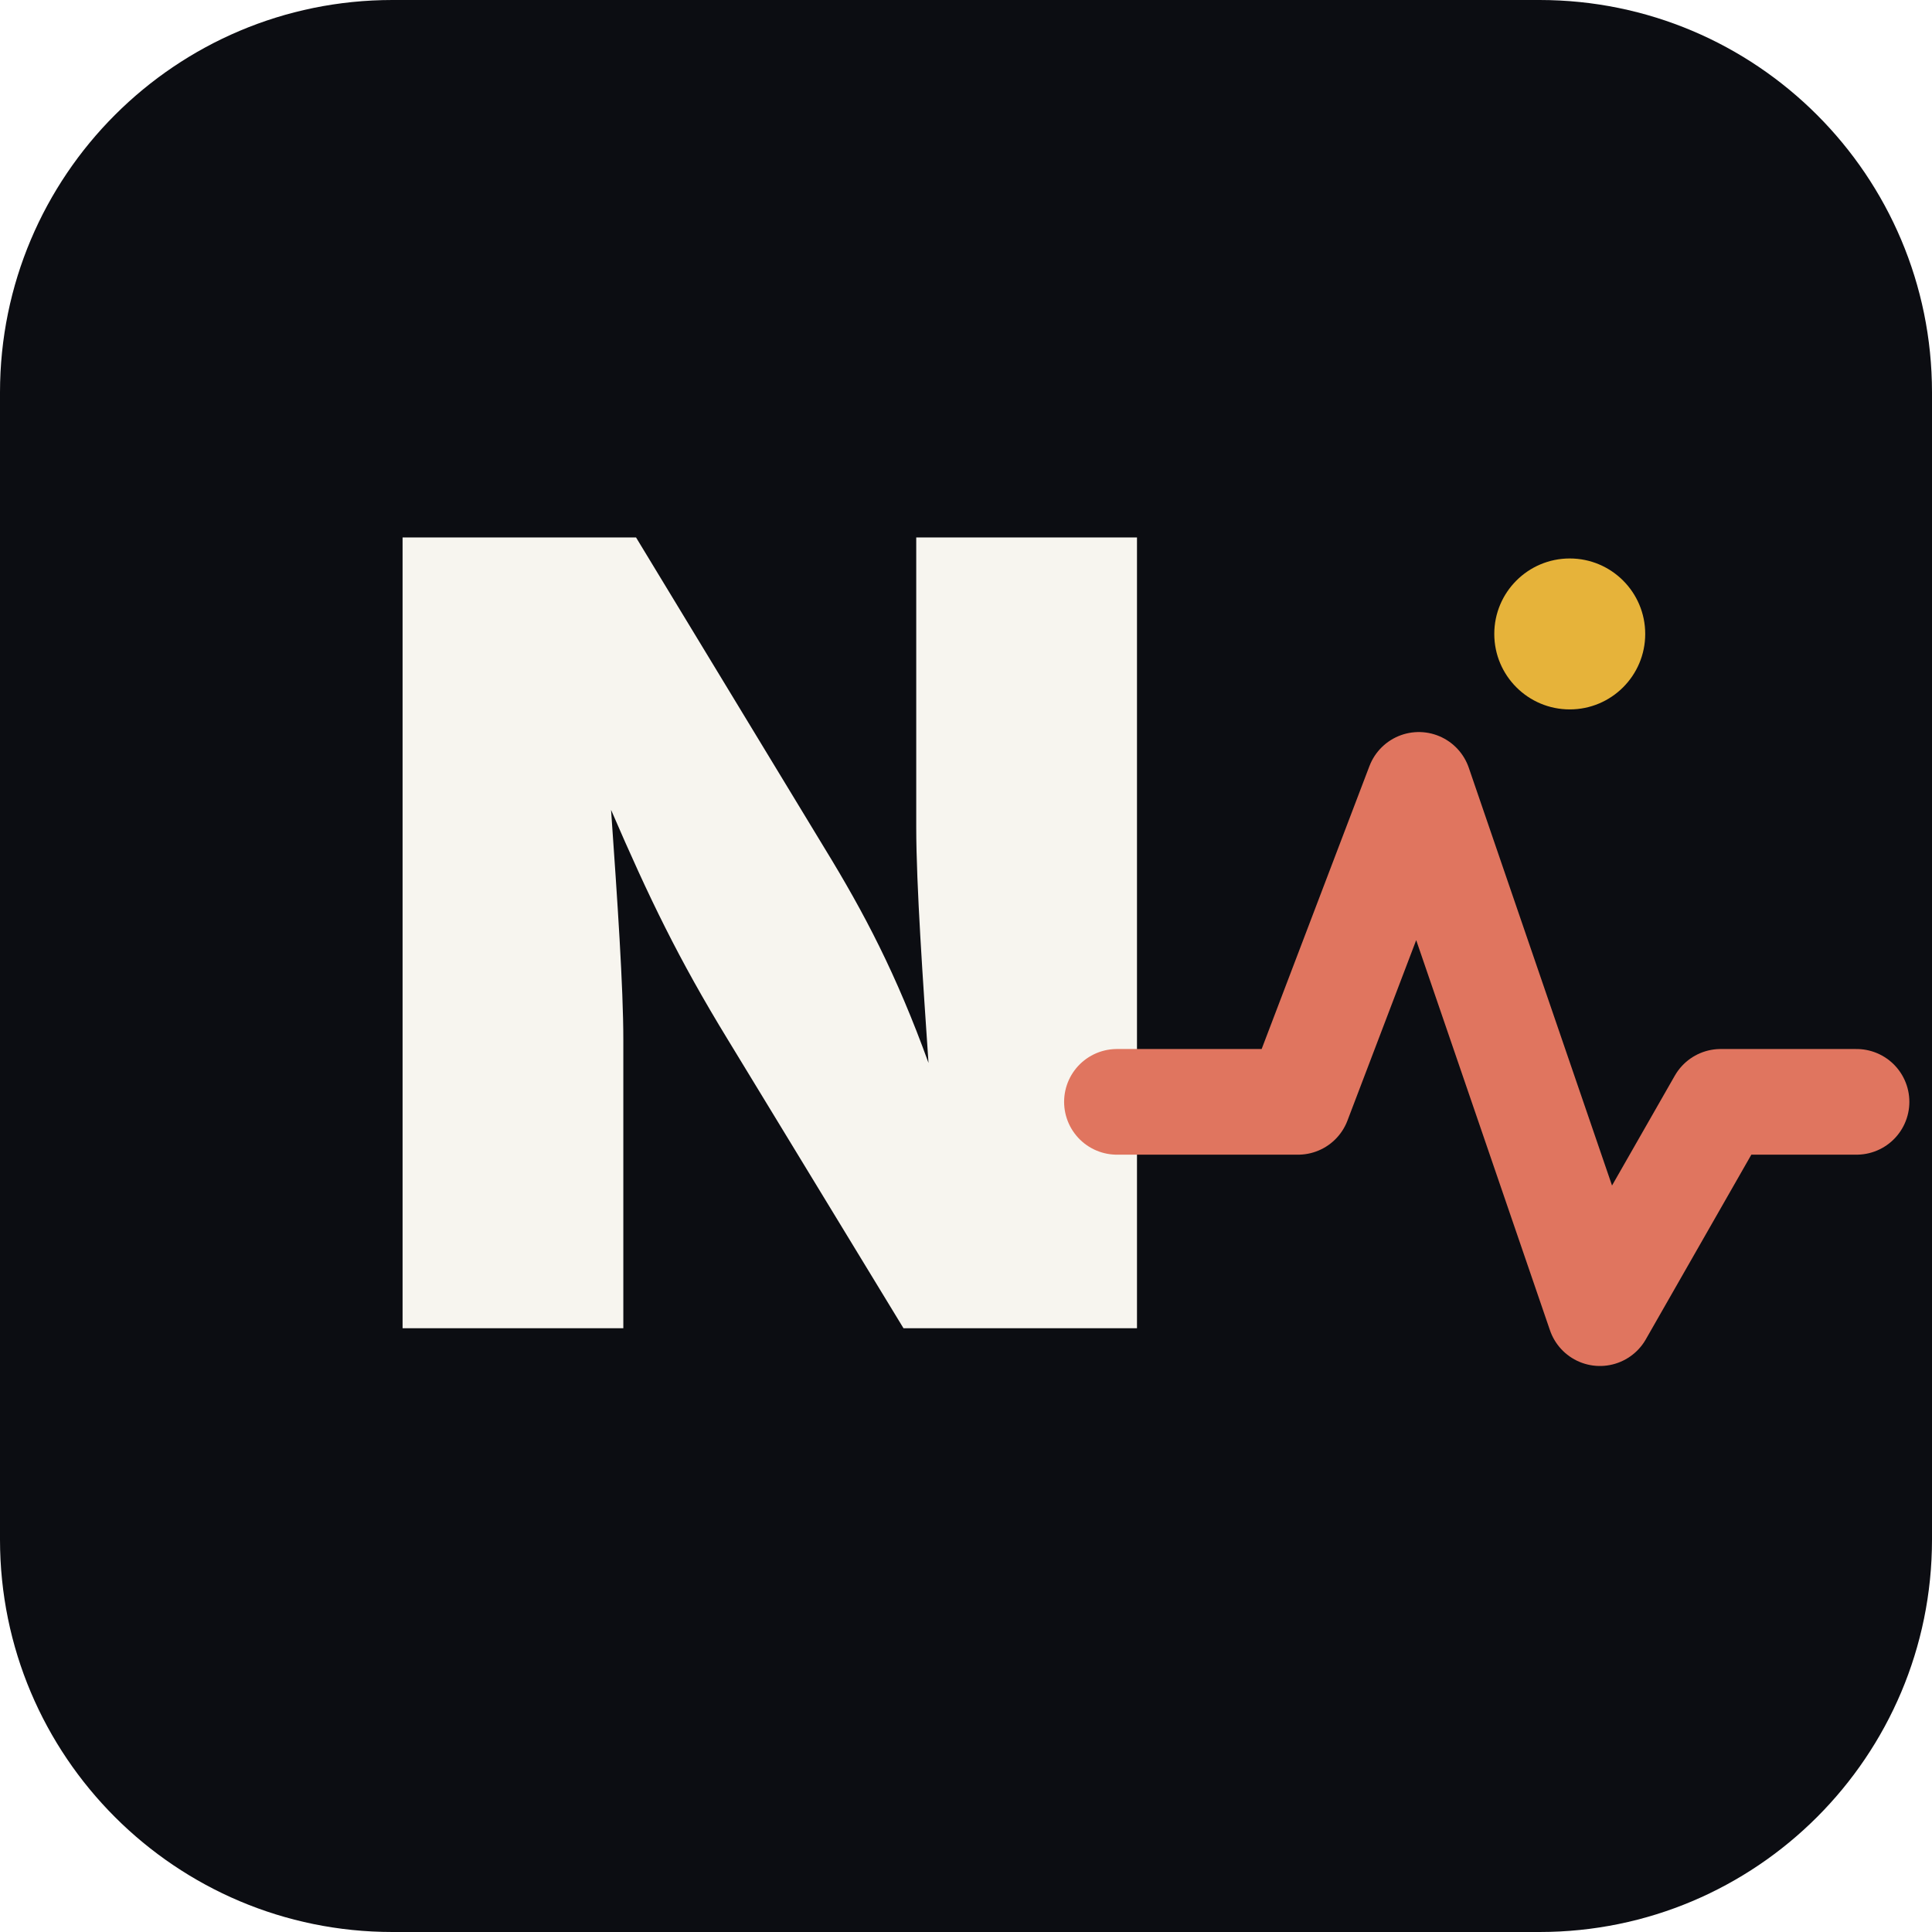
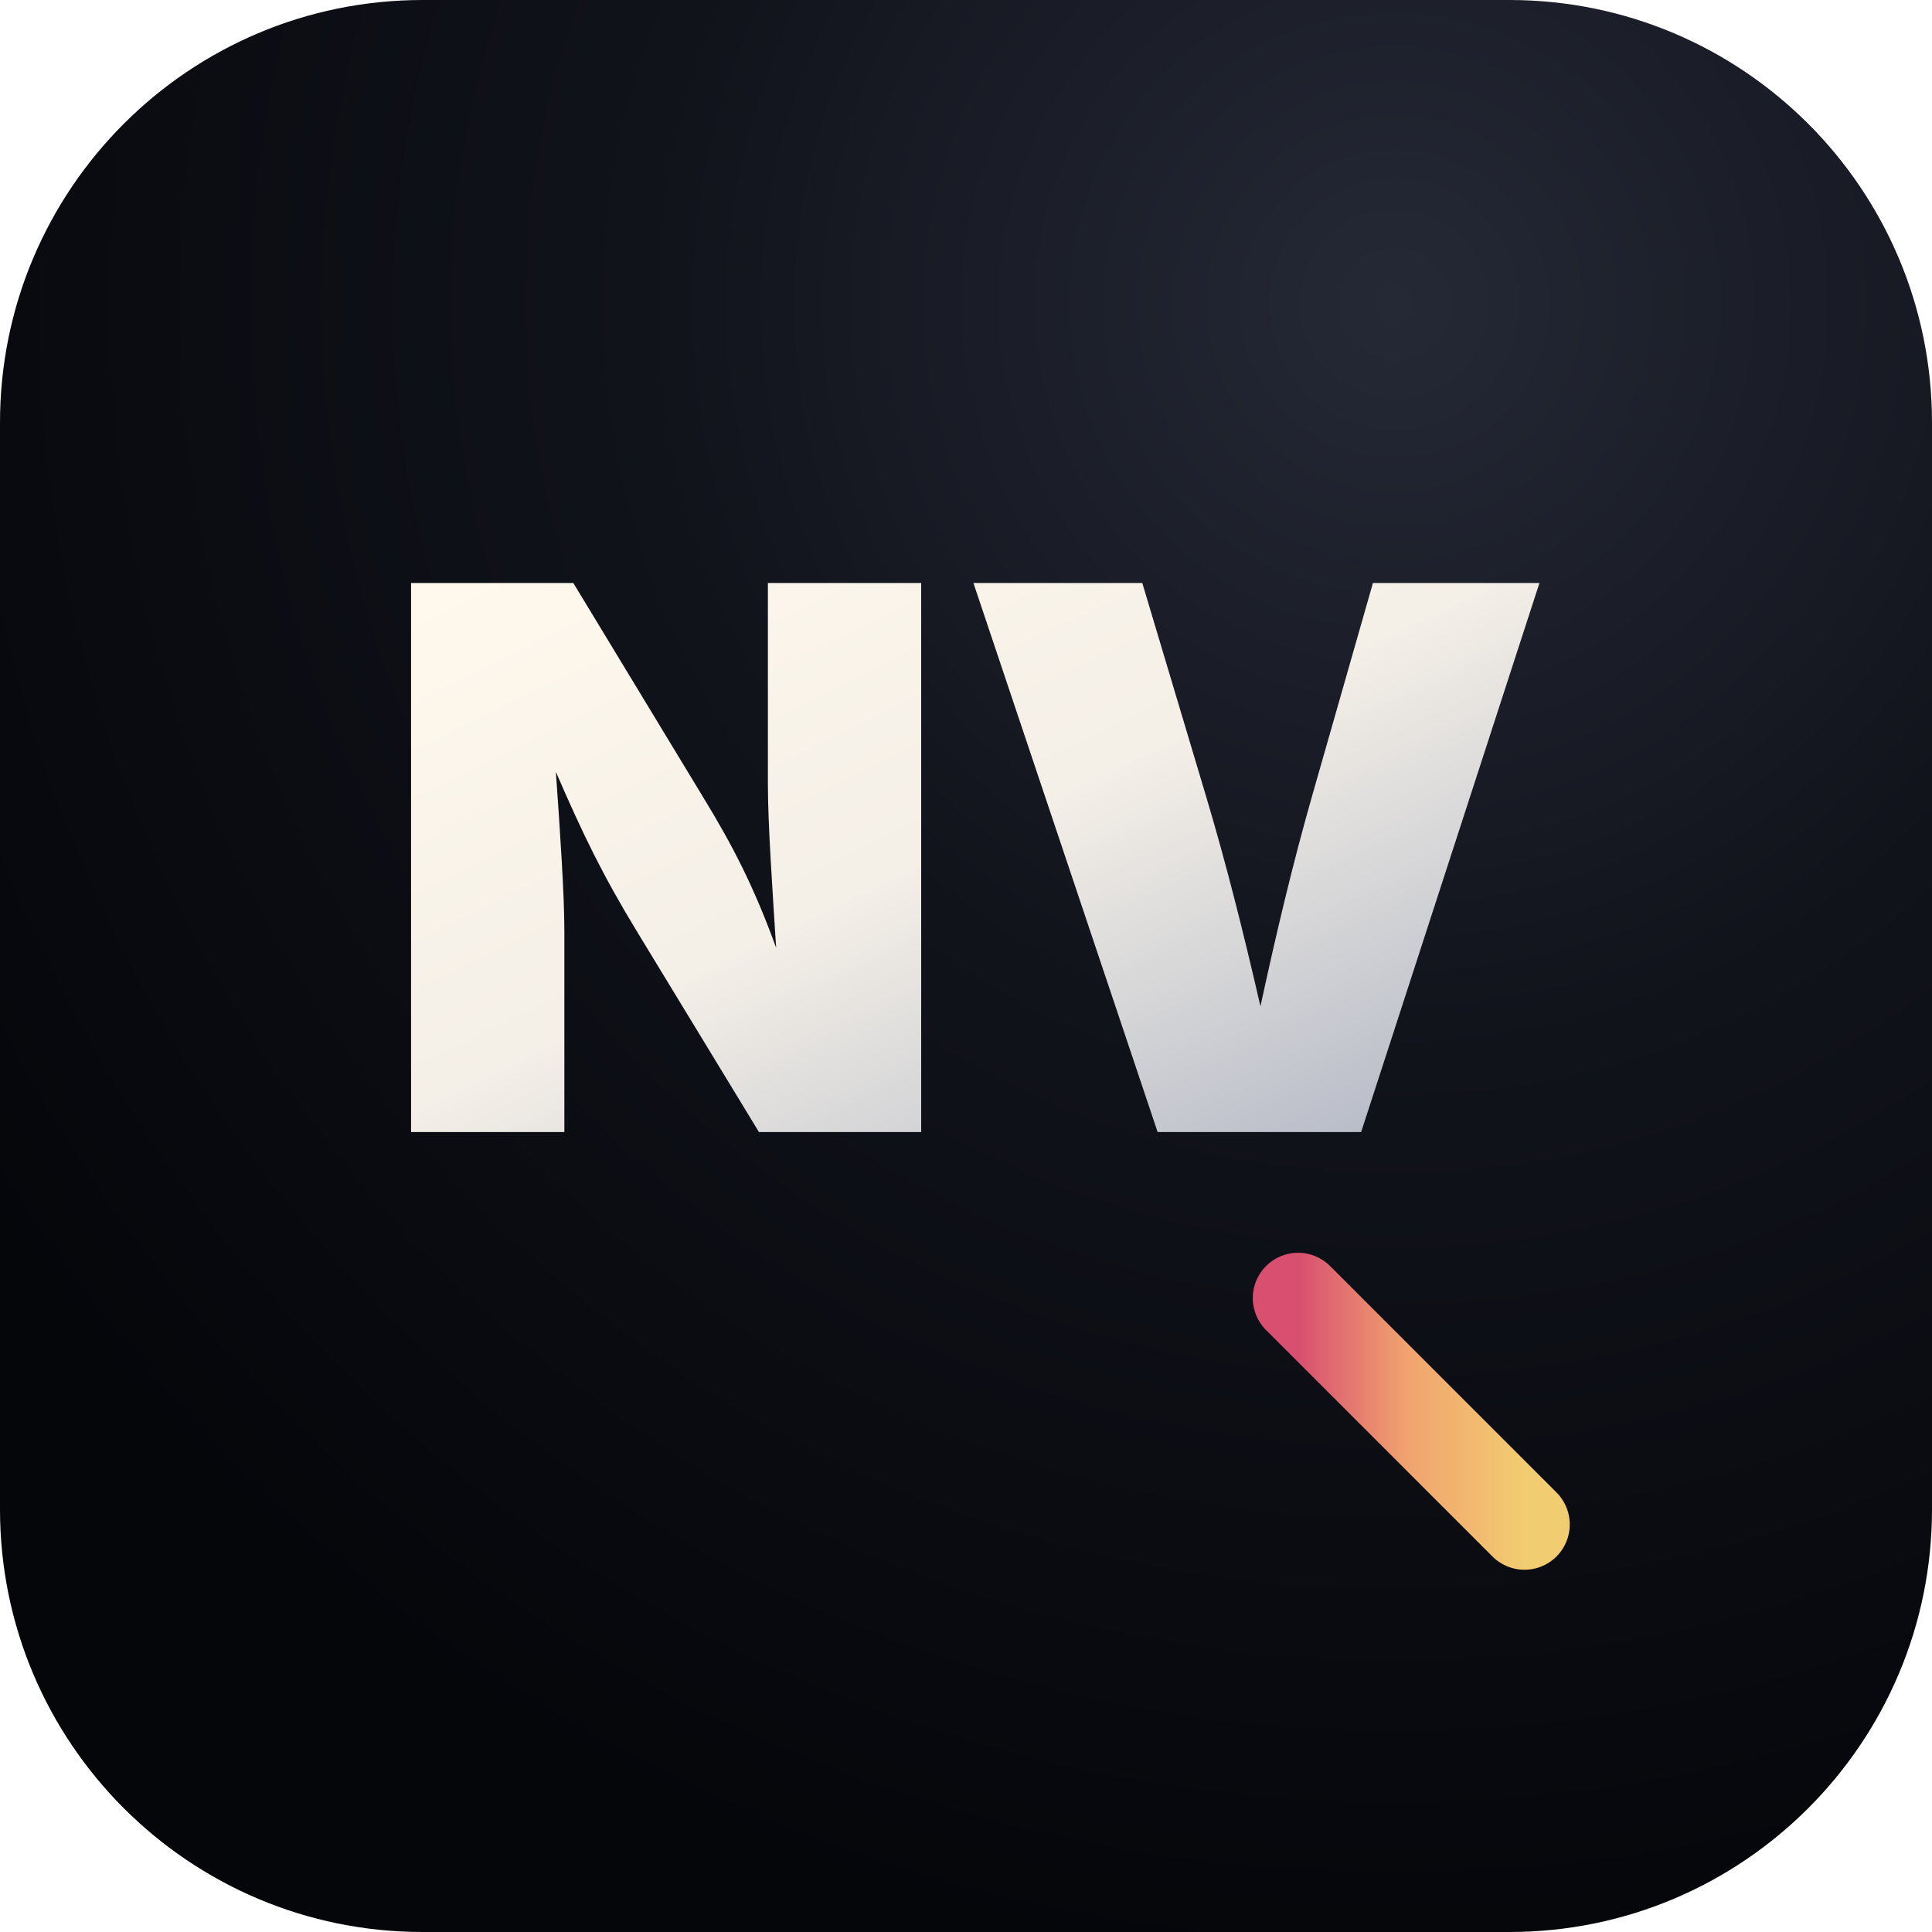
<svg xmlns="http://www.w3.org/2000/svg" viewBox="0 0 128 128" role="img" aria-label="Nerve icon">
-   <rect width="128" height="128" rx="26" fill="#0c0d12" />
-   <style>
-     .w { font-family: Inter, Arial, Helvetica, sans-serif; font-weight: 950; fill: #f7f5ef; }
-     .r { font-family: Inter, Arial, Helvetica, sans-serif; font-weight: 950; fill: #d76d86; }
-   </style>
-   <text x="51" y="88" text-anchor="middle" font-size="72" class="w">N</text>
-   <path d="M74 73h12l8-21 12 35 8-14h9" fill="none" stroke="#e0755f" stroke-width="7" stroke-linecap="round" stroke-linejoin="round" />
-   <circle cx="104" cy="42" r="5" fill="#e6b33a" />
+   <defs>
+     <radialGradient id="glass" cx="72%" cy="16%" r="86%">
+       <stop offset="0" stop-color="#252936" />
+       <stop offset="0.45" stop-color="#11131b" />
+       <stop offset="1" stop-color="#05060a" />
+     </radialGradient>
+     <linearGradient id="metal" x1="0" y1="0" x2="1" y2="1">
+       <stop offset="0" stop-color="#fff9ed" />
+       <stop offset="0.48" stop-color="#f4efe7" />
+       <stop offset="1" stop-color="#aeb4c3" />
+     </linearGradient>
+     <linearGradient id="roseGold" x1="0" y1="0" x2="1" y2="0">
+       <stop offset="0" stop-color="#d84f70" />
+       <stop offset="0.48" stop-color="#f1a36f" />
+       <stop offset="1" stop-color="#f2cc70" />
+     </linearGradient>
+   </defs>
+   <rect width="128" height="128" rx="28" fill="url(#glass)" />
+   <text x="64" y="75" text-anchor="middle" font-family="Inter, Arial, Helvetica, sans-serif" font-size="50" font-weight="950" letter-spacing="0" fill="url(#metal)">NV</text>
+   <path d="M86 86 101 101" stroke="url(#roseGold)" stroke-width="6" stroke-linecap="round" />
</svg>
